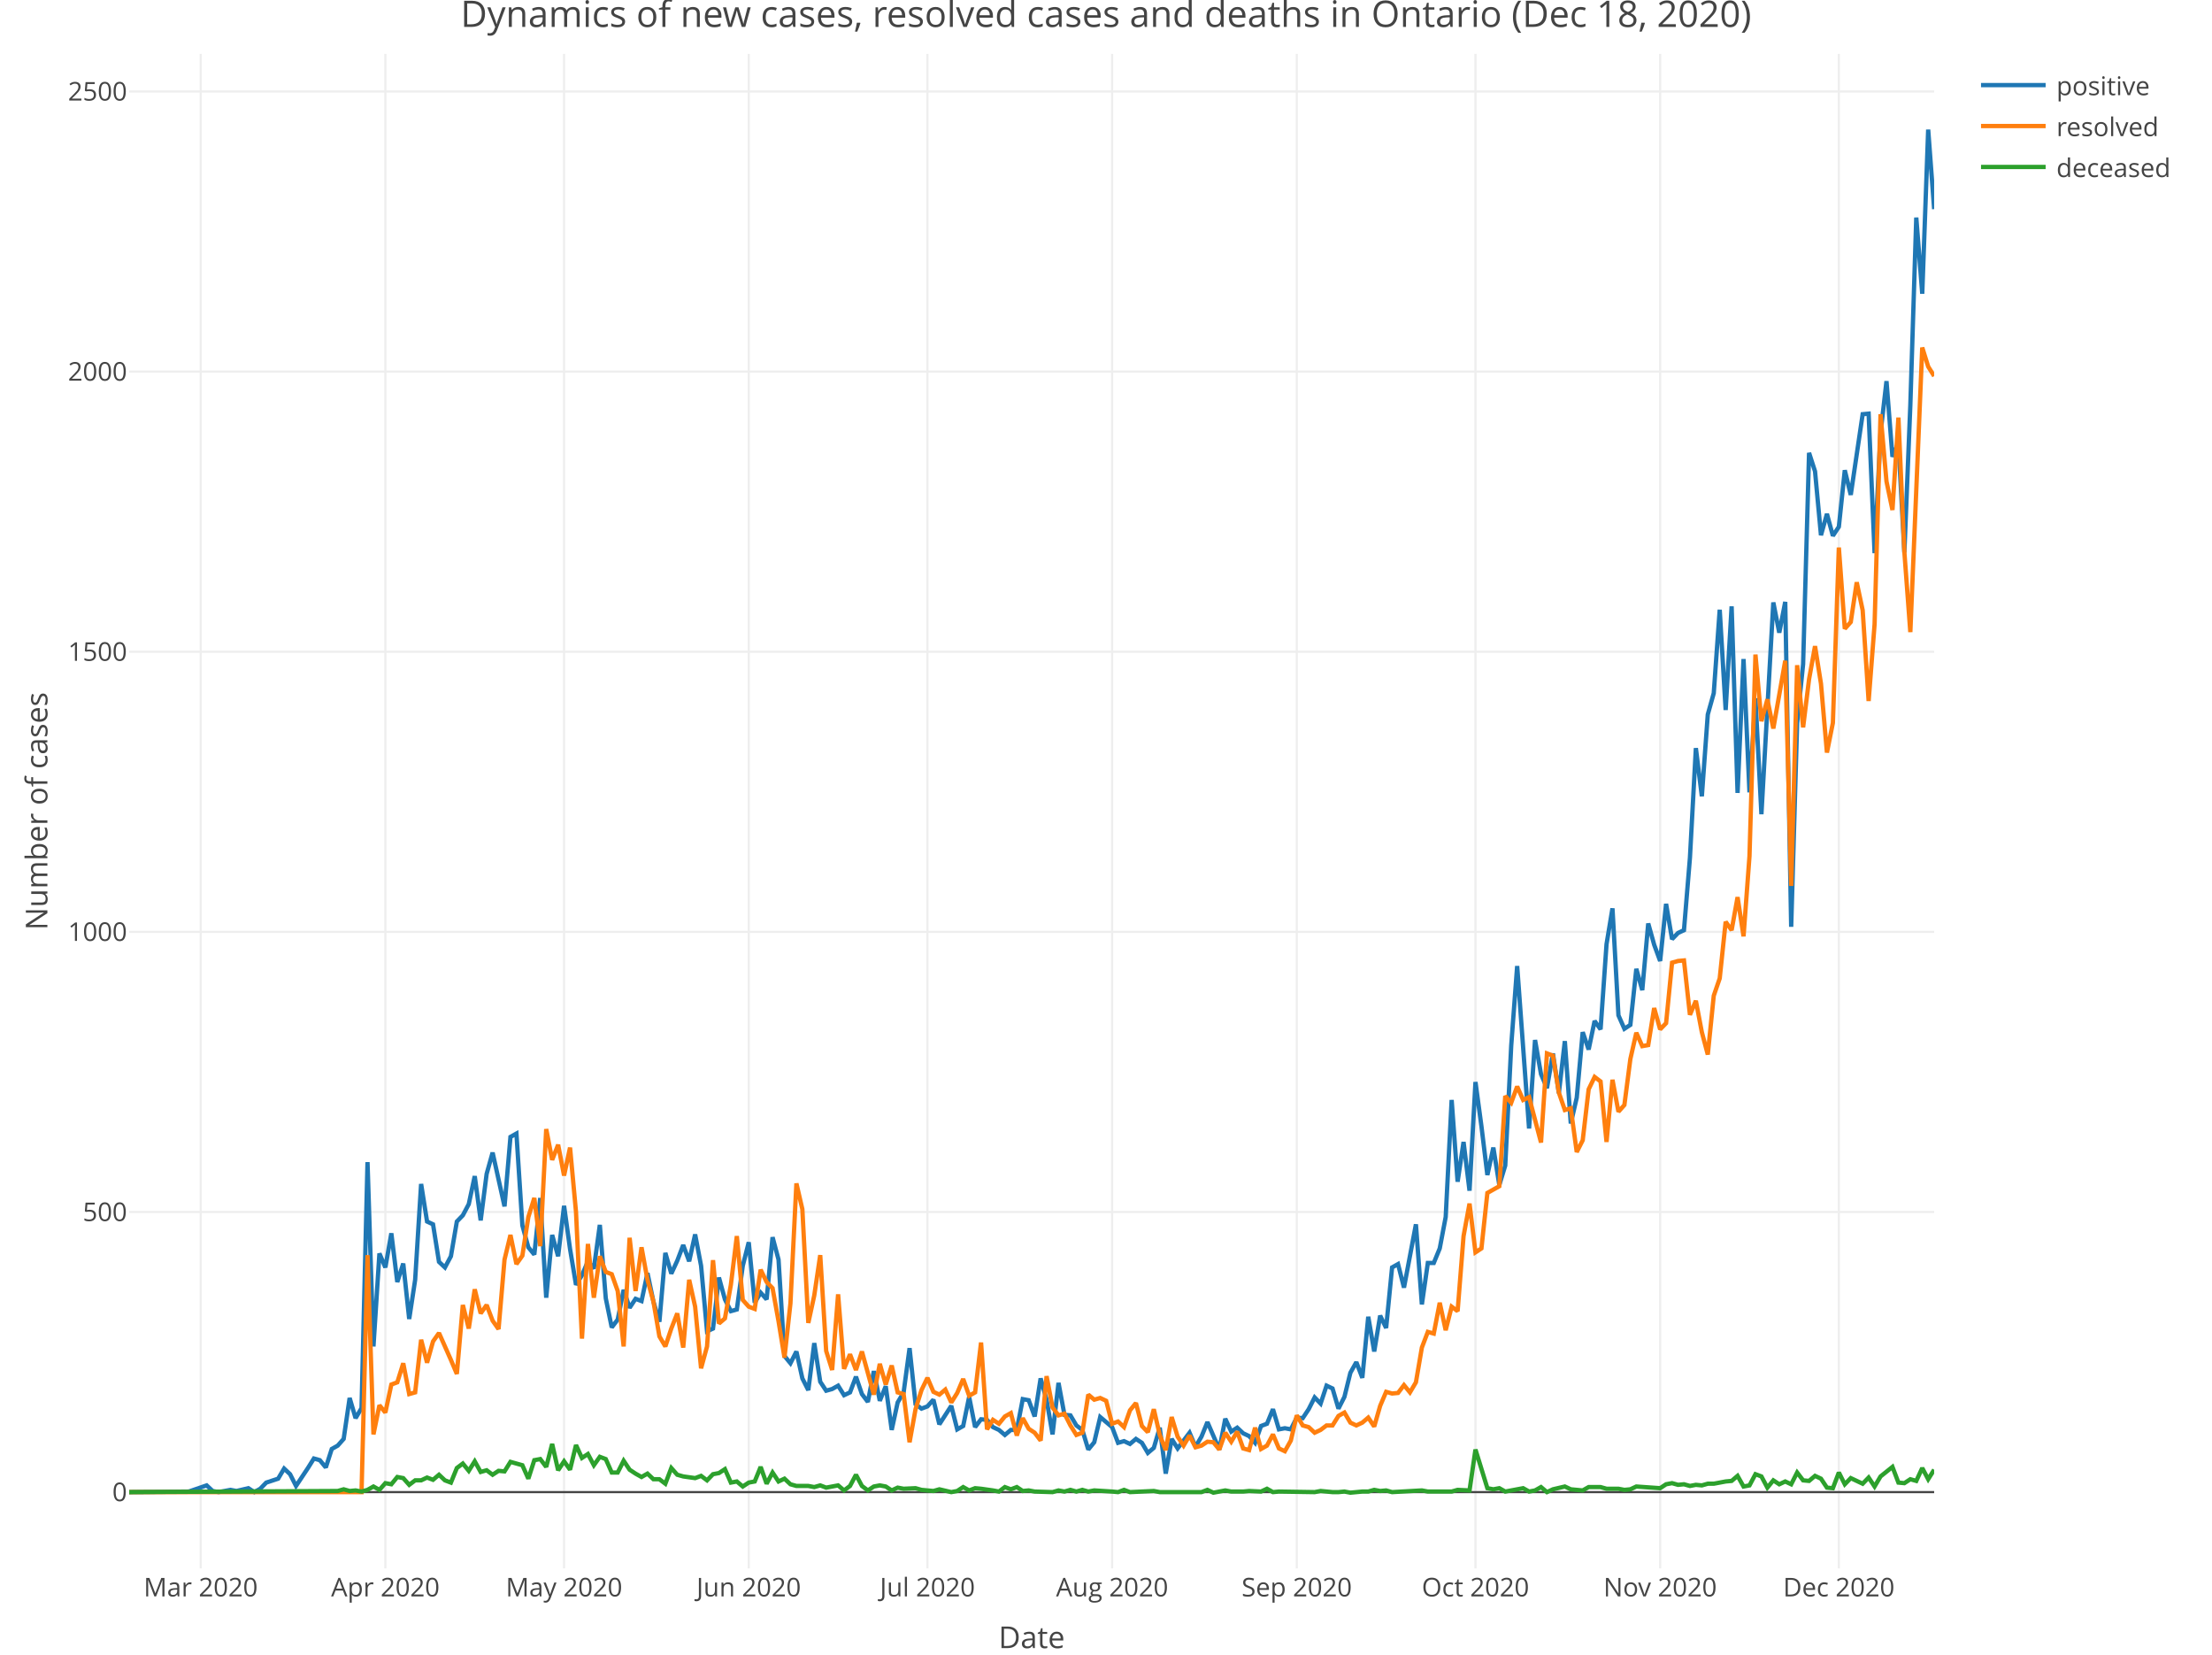
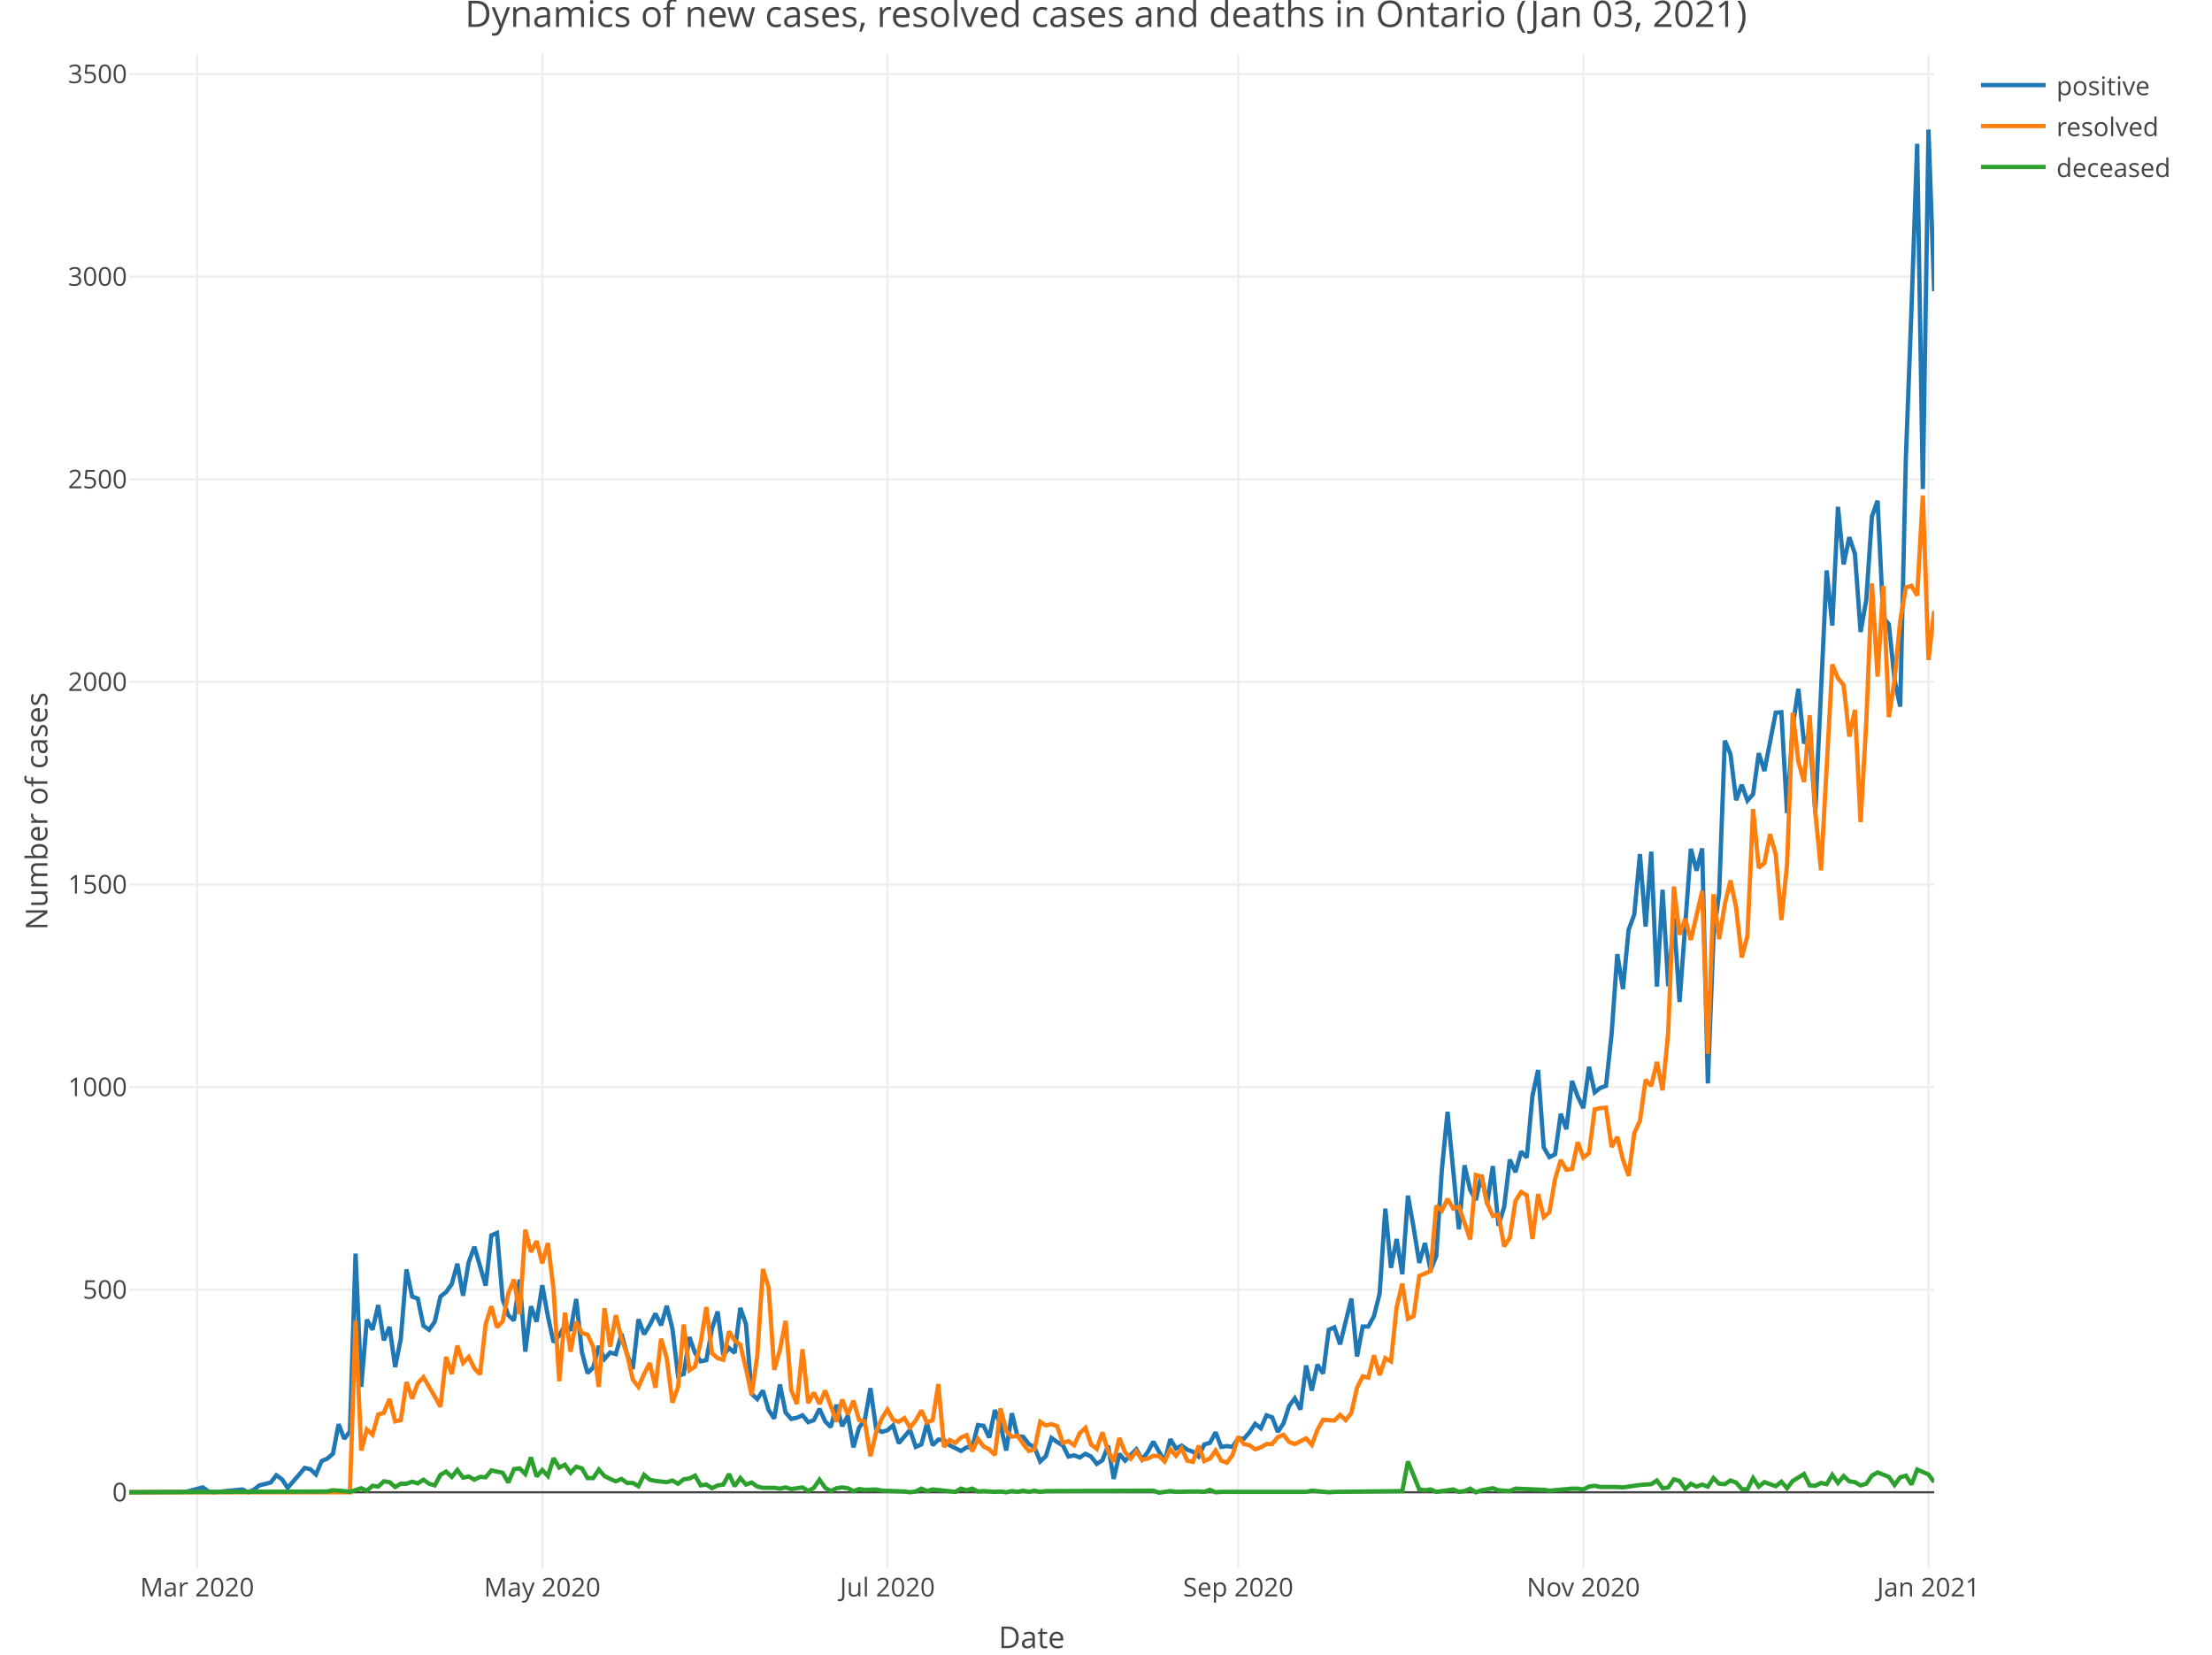
<svg xmlns="http://www.w3.org/2000/svg" class="main-svg" width="1027" height="768" style="" viewBox="0 0 1027 768">
  <rect x="0" y="0" width="1027" height="768" style="fill: rgb(255, 255, 255); fill-opacity: 1;" />
-   <defs id="defs-a760ca">
+   <defs id="defs-96d1dc">
    <g class="clips">
-       <clipPath id="clipa760caxyplot" class="plotclip">
+       <clipPath id="clip96d1dcxyplot" class="plotclip">
        <rect width="838" height="703" />
      </clipPath>
-       <clipPath class="axesclip" id="clipa760cax">
+       <clipPath class="axesclip" id="clip96d1dcx">
        <rect x="60" y="0" width="838" height="768" />
      </clipPath>
-       <clipPath class="axesclip" id="clipa760cay">
+       <clipPath class="axesclip" id="clip96d1dcy">
        <rect x="0" y="25" width="1027" height="703" />
      </clipPath>
-       <clipPath class="axesclip" id="clipa760caxy">
+       <clipPath class="axesclip" id="clip96d1dcxy">
        <rect x="60" y="25" width="838" height="703" />
      </clipPath>
    </g>
    <g class="gradients" />
  </defs>
  <g class="bglayer" />
  <g class="layer-below">
    <g class="imagelayer" />
    <g class="shapelayer" />
  </g>
  <g class="cartesianlayer">
    <g class="subplot xy">
      <g class="layer-subplot">
        <g class="shapelayer" />
        <g class="imagelayer" />
      </g>
      <g class="gridlayer">
        <g class="x">
-           <path class="xgrid crisp" transform="translate(93.19,0)" d="M0,25v703" style="stroke: rgb(238, 238, 238); stroke-opacity: 1; stroke-width: 1px;" />
-           <path class="xgrid crisp" transform="translate(178.92,0)" d="M0,25v703" style="stroke: rgb(238, 238, 238); stroke-opacity: 1; stroke-width: 1px;" />
-           <path class="xgrid crisp" transform="translate(261.89,0)" d="M0,25v703" style="stroke: rgb(238, 238, 238); stroke-opacity: 1; stroke-width: 1px;" />
-           <path class="xgrid crisp" transform="translate(347.63,0)" d="M0,25v703" style="stroke: rgb(238, 238, 238); stroke-opacity: 1; stroke-width: 1px;" />
-           <path class="xgrid crisp" transform="translate(430.6,0)" d="M0,25v703" style="stroke: rgb(238, 238, 238); stroke-opacity: 1; stroke-width: 1px;" />
-           <path class="xgrid crisp" transform="translate(516.34,0)" d="M0,25v703" style="stroke: rgb(238, 238, 238); stroke-opacity: 1; stroke-width: 1px;" />
-           <path class="xgrid crisp" transform="translate(602.07,0)" d="M0,25v703" style="stroke: rgb(238, 238, 238); stroke-opacity: 1; stroke-width: 1px;" />
-           <path class="xgrid crisp" transform="translate(685.04,0)" d="M0,25v703" style="stroke: rgb(238, 238, 238); stroke-opacity: 1; stroke-width: 1px;" />
-           <path class="xgrid crisp" transform="translate(770.78,0)" d="M0,25v703" style="stroke: rgb(238, 238, 238); stroke-opacity: 1; stroke-width: 1px;" />
-           <path class="xgrid crisp" transform="translate(853.75,0)" d="M0,25v703" style="stroke: rgb(238, 238, 238); stroke-opacity: 1; stroke-width: 1px;" />
+           <path class="xgrid crisp" transform="translate(91.52,0)" d="M0,25v703" style="stroke: rgb(238, 238, 238); stroke-opacity: 1; stroke-width: 1px;" />
+           <path class="xgrid crisp" transform="translate(251.77,0)" d="M0,25v703" style="stroke: rgb(238, 238, 238); stroke-opacity: 1; stroke-width: 1px;" />
+           <path class="xgrid crisp" transform="translate(412.01,0)" d="M0,25v703" style="stroke: rgb(238, 238, 238); stroke-opacity: 1; stroke-width: 1px;" />
+           <path class="xgrid crisp" transform="translate(574.88,0)" d="M0,25v703" style="stroke: rgb(238, 238, 238); stroke-opacity: 1; stroke-width: 1px;" />
+           <path class="xgrid crisp" transform="translate(735.13,0)" d="M0,25v703" style="stroke: rgb(238, 238, 238); stroke-opacity: 1; stroke-width: 1px;" />
+           <path class="xgrid crisp" transform="translate(895.37,0)" d="M0,25v703" style="stroke: rgb(238, 238, 238); stroke-opacity: 1; stroke-width: 1px;" />
        </g>
        <g class="y">
-           <path class="ygrid crisp" transform="translate(0,562.57)" d="M60,0h838" style="stroke: rgb(238, 238, 238); stroke-opacity: 1; stroke-width: 1px;" />
-           <path class="ygrid crisp" transform="translate(0,432.54)" d="M60,0h838" style="stroke: rgb(238, 238, 238); stroke-opacity: 1; stroke-width: 1px;" />
-           <path class="ygrid crisp" transform="translate(0,302.52)" d="M60,0h838" style="stroke: rgb(238, 238, 238); stroke-opacity: 1; stroke-width: 1px;" />
-           <path class="ygrid crisp" transform="translate(0,172.49)" d="M60,0h838" style="stroke: rgb(238, 238, 238); stroke-opacity: 1; stroke-width: 1px;" />
-           <path class="ygrid crisp" transform="translate(0,42.47)" d="M60,0h838" style="stroke: rgb(238, 238, 238); stroke-opacity: 1; stroke-width: 1px;" />
+           <path class="ygrid crisp" transform="translate(0,598.62)" d="M60,0h838" style="stroke: rgb(238, 238, 238); stroke-opacity: 1; stroke-width: 1px;" />
+           <path class="ygrid crisp" transform="translate(0,504.58)" d="M60,0h838" style="stroke: rgb(238, 238, 238); stroke-opacity: 1; stroke-width: 1px;" />
+           <path class="ygrid crisp" transform="translate(0,410.54)" d="M60,0h838" style="stroke: rgb(238, 238, 238); stroke-opacity: 1; stroke-width: 1px;" />
+           <path class="ygrid crisp" transform="translate(0,316.5)" d="M60,0h838" style="stroke: rgb(238, 238, 238); stroke-opacity: 1; stroke-width: 1px;" />
+           <path class="ygrid crisp" transform="translate(0,222.46)" d="M60,0h838" style="stroke: rgb(238, 238, 238); stroke-opacity: 1; stroke-width: 1px;" />
+           <path class="ygrid crisp" transform="translate(0,128.42)" d="M60,0h838" style="stroke: rgb(238, 238, 238); stroke-opacity: 1; stroke-width: 1px;" />
+           <path class="ygrid crisp" transform="translate(0,34.38)" d="M60,0h838" style="stroke: rgb(238, 238, 238); stroke-opacity: 1; stroke-width: 1px;" />
        </g>
      </g>
      <g class="zerolinelayer">
-         <path class="yzl zl crisp" transform="translate(0,692.59)" d="M60,0h838" style="stroke: rgb(68, 68, 68); stroke-opacity: 1; stroke-width: 1px;" />
+         <path class="yzl zl crisp" transform="translate(0,692.66)" d="M60,0h838" style="stroke: rgb(68, 68, 68); stroke-opacity: 1; stroke-width: 1px;" />
      </g>
      <path class="xlines-below" />
      <path class="ylines-below" />
      <g class="overlines-below" />
      <g class="xaxislayer-below" />
      <g class="yaxislayer-below" />
      <g class="overaxes-below" />
-       <g class="plot" transform="translate(60, 25)" clip-path="url('#clipa760caxyplot')">
+       <g class="plot" transform="translate(60, 25)" clip-path="url('#clip96d1dcxyplot')">
        <g class="scatterlayer mlayer">
-           <g class="trace scatter trace9ae130" style="stroke-miterlimit: 2; opacity: 1;">
+           <g class="trace scatter trace225d16" style="stroke-miterlimit: 2; opacity: 1;">
            <g class="fills" />
            <g class="errorbars" />
            <g class="lines">
-               <path class="js-line" d="M0,667.59L27.66,667.33L35.95,664.47L38.72,667.07L41.49,667.59L47.02,666.55L49.78,667.07L55.31,665.77L58.08,667.59L60.84,666.03L63.61,663.17L69.14,661.35L71.91,656.67L74.67,659.27L77.44,664.73L82.97,656.41L85.74,651.99L88.5,652.77L91.27,656.15L94.03,647.57L96.8,646.01L99.56,642.89L102.33,623.9L105.1,633.26L107.86,628.58L110.63,514.42L113.39,599.98L116.16,556.81L118.92,563.31L121.69,547.45L124.46,570.07L127.22,561.49L129.99,587.23L132.75,569.03L135.52,524.56L138.28,541.99L141.05,543.29L143.82,560.71L146.58,563.31L149.35,558.11L152.11,541.99L154.88,539.13L157.64,533.92L160.41,520.92L163.17,541.47L165.94,519.88L168.71,510L174.24,534.96L177,502.72L179.77,501.16L182.53,543.81L185.3,553.95L188.07,557.33L190.83,531.06L193.6,577.35L196.36,548.23L199.13,558.11L201.89,534.7L204.66,554.73L207.43,571.37L210.19,566.95L212.96,560.45L215.72,563.83L218.49,543.55L221.25,577.61L224.02,591.14L226.79,587.49L229.55,573.71L232.32,582.03L235.08,577.87L237.85,578.91L240.61,565.91L243.38,579.17L246.15,588.53L248.91,556.55L251.68,566.17L254.44,560.19L257.21,552.91L259.97,560.45L262.74,547.97L265.5,562.53L268.27,592.96L271.04,591.66L273.8,567.99L276.57,578.13L279.33,583.59L282.1,582.81L284.86,562.53L287.63,551.61L290.4,579.69L293.16,575.01L295.93,578.13L298.69,549.27L301.46,559.67L304.22,604.4L306.99,607.78L309.76,602.32L312.52,614.8L315.29,620.26L318.05,598.42L320.82,616.36L323.58,620.52L326.35,619.74L329.12,618.18L331.88,622.6L334.65,621.3L337.41,614.02L340.18,622.08L342.94,625.72L345.71,611.42L348.48,625.2L351.24,618.44L354.01,638.72L356.77,625.98L359.54,621.3L362.3,600.76L365.07,626.76L367.83,628.84L370.6,627.8L373.37,624.68L376.13,636.12L381.66,627.54L384.43,638.46L387.19,636.9L389.96,623.38L392.73,637.42L395.49,633.78L398.26,634.04L401.02,637.42L403.79,638.72L406.55,641.06L409.32,638.72L412.09,638.72L414.85,624.42L417.62,624.94L420.38,632.48L423.15,614.8L425.91,624.68L428.68,640.8L431.45,616.88L434.21,631.7L436.98,631.96L439.74,636.64L442.51,638.72L445.27,647.83L448.04,644.45L450.81,632.74L456.34,637.42L459.1,644.71L461.87,643.93L464.63,645.23L467.4,642.89L470.17,644.71L472.93,649.39L475.7,647.05L478.46,637.68L481.23,659.01L483.99,642.89L486.76,647.31L492.29,640.02L495.06,646.53L497.82,641.85L500.59,635.08L506.12,647.83L508.88,633.52L511.65,639.5L514.42,637.68L517.18,640.28L519.95,641.59L522.71,644.71L525.48,636.9L528.24,635.86L531.01,629.1L533.78,638.46L536.54,637.94L539.31,638.46L542.07,633L544.84,633.26L547.6,629.1L550.37,623.64L553.14,626.5L555.9,618.18L558.67,619.48L561.43,628.84L564.2,623.38L566.96,612.2L569.73,607.26L572.5,614.54L575.26,586.19L578.03,602.32L580.79,585.67L583.56,591.4L586.32,563.31L589.09,561.75L591.85,572.67L597.39,543.29L600.15,580.47L602.92,561.23L605.68,561.23L608.45,554.47L611.21,539.91L613.98,485.56L616.75,523.52L619.51,505.06L622.28,527.68L625.04,477.23L627.81,497.78L630.57,520.4L633.34,507.66L636.11,525.08L638.87,515.98L641.64,460.33L644.4,423.4L649.93,498.82L652.7,457.73L655.47,473.59L658.23,480.09L661,463.97L663.76,482.43L666.53,458.25L669.29,496.48L672.06,484.52L674.83,454.09L677.59,462.15L680.36,448.89L683.12,452.79L685.89,413.26L688.65,396.62L691.42,446.29L694.18,452.53L696.95,450.71L699.72,424.7L702.48,434.59L705.25,403.64L708.01,413.52L710.78,421.06L713.54,394.54L716.31,410.92L719.08,408.06L721.84,406.76L724.61,373.21L727.37,322.24L730.14,344.61L732.9,306.64L735.67,296.76L738.44,258.01L741.2,304.56L743.97,256.45L746.73,343.05L749.5,280.9L752.26,342.79L755.03,299.1L757.8,352.93L763.33,254.63L766.09,268.67L768.86,254.37L771.62,405.2L774.39,310.54L777.16,283.24L779.92,185.2L782.69,193.78L785.45,223.43L788.22,213.54L790.98,223.69L793.75,219.52L796.51,193.26L799.28,204.7L804.81,167.26L807.58,167L810.34,231.75L813.11,176.1L815.87,151.91L818.64,187.02L821.41,180.52L824.17,231.49L826.94,163.09L829.7,75.98L832.47,111.34L835.23,35.15L838,72.08" style="vector-effect: non-scaling-stroke; fill: none; stroke: rgb(31, 119, 180); stroke-opacity: 1; stroke-width: 2px; opacity: 1;" />
+               <path class="js-line" d="M0,667.66L26.27,667.47L34.15,665.4L36.78,667.29L39.4,667.66L52.54,666.35L55.17,667.66L57.79,666.53L60.42,664.46L65.67,663.15L68.3,659.76L70.93,661.64L73.55,665.59L78.81,659.57L81.44,656.38L84.06,656.94L86.69,659.39L89.32,653.18L91.94,652.05L94.57,649.79L97.2,636.06L99.82,642.84L102.45,639.45L105.08,556.88L107.71,618.76L110.33,587.54L112.96,592.24L115.59,580.77L118.21,597.13L120.84,590.93L123.47,609.55L126.09,596.38L128.72,564.22L131.35,576.82L133.97,577.76L136.6,590.36L139.23,592.24L141.86,588.48L144.48,576.82L147.11,574.75L149.74,570.99L152.36,561.58L154.99,576.44L157.62,560.83L160.24,553.69L165.5,571.74L168.13,548.42L170.75,547.29L173.38,578.14L176.01,585.47L178.63,587.92L181.26,568.92L183.89,602.4L186.51,581.33L189.14,588.48L191.77,571.55L194.39,586.04L197.02,598.07L199.65,594.88L202.28,590.17L204.9,592.62L207.53,577.95L210.16,602.59L212.78,612.37L215.41,609.73L218.04,599.77L220.66,605.78L223.29,602.77L225.92,603.53L228.55,594.12L231.17,603.71L233.8,610.49L236.43,587.35L239.05,594.31L241.68,589.99L244.31,584.72L246.93,590.17L249.56,581.15L252.19,591.68L254.82,613.68L257.44,612.74L260.07,595.63L262.7,602.96L265.32,606.91L267.95,606.35L270.58,591.68L273.2,583.78L275.83,604.09L278.46,600.71L281.08,602.96L283.71,582.09L286.34,589.61L288.97,621.96L291.59,624.4L294.22,620.45L296.85,629.48L299.47,633.43L302.1,617.63L304.73,630.61L307.35,633.62L309.98,633.06L312.61,631.93L315.24,635.12L317.86,634.18L320.49,628.92L323.12,634.75L325.74,637.38L328.37,627.04L331,637L333.62,632.11L336.25,646.79L338.88,637.57L341.5,634.18L344.13,619.33L346.76,638.13L349.39,639.64L352.01,638.89L354.64,636.63L357.27,644.9L362.52,638.7L365.15,646.6L367.77,645.47L370.4,635.69L373.03,645.84L375.66,643.21L378.28,643.4L380.91,645.84L386.16,648.48L388.79,646.79L391.42,646.79L394.04,636.44L396.67,636.82L399.3,642.27L401.92,629.48L404.55,636.63L407.18,648.29L409.81,630.99L412.43,641.71L415.06,641.9L417.69,645.28L420.31,646.79L422.94,653.37L425.57,650.92L428.19,642.46L430.82,644.34L433.45,645.84L436.08,651.11L438.7,650.55L441.33,651.49L443.96,649.79L446.58,651.11L449.21,654.5L451.84,652.8L454.46,646.03L457.09,661.46L459.72,649.79L462.34,652.99L467.6,647.73L470.23,652.43L472.85,649.04L475.48,644.15L480.73,653.37L483.36,643.02L485.99,647.35L488.61,646.03L491.24,647.91L493.87,648.85L496.5,651.11L499.12,645.47L501.75,644.72L504.38,639.83L507,646.6L509.63,646.22L512.26,646.6L514.88,642.65L517.51,642.84L520.14,639.83L522.76,635.88L525.39,637.95L528.02,631.93L530.65,632.87L533.27,639.64L535.9,635.69L538.53,627.6L541.15,624.03L543.78,629.29L546.41,608.79L549.03,620.45L551.66,608.42L554.29,612.55L556.92,592.24L559.54,591.11L562.17,599.01L567.42,577.76L570.05,604.66L572.68,590.74L575.3,590.74L577.93,585.85L580.56,575.31L583.18,536.01L585.81,563.47L588.44,550.11L591.07,566.48L593.69,529.99L596.32,544.85L598.95,561.21L601.57,551.99L604.2,564.59L606.83,558.01L609.45,517.76L612.08,491.06L617.34,545.6L619.96,515.88L622.59,527.35L625.22,532.06L627.84,520.4L630.47,533.75L633.1,516.26L635.72,543.91L638.35,535.25L640.98,513.25L643.61,519.08L646.23,509.49L648.86,512.31L651.49,483.72L654.11,471.68L656.74,507.61L659.37,512.12L661.99,510.8L664.62,492L667.25,499.14L669.87,476.76L672.5,483.91L675.13,489.36L677.76,470.18L680.38,482.03L683.01,479.96L685.64,479.02L688.26,454.76L690.89,417.89L693.52,434.07L696.14,406.61L698.77,399.46L701.4,371.44L704.03,405.1L706.65,370.31L709.28,432.94L711.91,387.99L714.53,432.75L717.16,401.15L719.79,440.09L725.04,368.99L727.67,379.15L730.29,368.8L732.92,477.89L735.55,409.43L738.18,389.68L740.8,318.77L743.43,324.98L746.06,346.42L748.68,339.27L751.31,346.61L753.94,343.6L756.56,324.6L759.19,332.88L764.45,305.8L767.07,305.61L769.7,352.44L772.33,312.19L774.95,294.7L777.58,320.09L780.21,315.39L782.83,352.25L788.09,239.78L790.71,265.36L793.34,210.25L795.97,236.96L798.6,224.36L801.22,232.07L803.85,268.37L806.48,253.51L809.1,214.77L811.73,207.43L814.36,261.6L816.98,264.8L819.61,290.56L822.24,302.98L824.87,187.49L827.49,117.91L830.12,41.73L832.75,201.98L835.37,35.15L838,110.19" style="vector-effect: non-scaling-stroke; fill: none; stroke: rgb(31, 119, 180); stroke-opacity: 1; stroke-width: 2px; opacity: 1;" />
            </g>
            <g class="points" />
            <g class="text" />
          </g>
-           <g class="trace scatter trace640b67" style="stroke-miterlimit: 2; opacity: 1;">
+           <g class="trace scatter trace6dd60e" style="stroke-miterlimit: 2; opacity: 1;">
            <g class="fills" />
            <g class="errorbars" />
            <g class="lines">
-               <path class="js-line" d="M0,667.59L107.86,667.59L110.63,557.59L113.39,640.8L116.16,627.28L118.92,630.66L121.69,617.66L124.46,616.62L127.22,607.78L129.99,622.08L132.75,621.3L135.52,596.86L138.28,607.52L141.05,597.64L143.82,593.74L149.35,606.22L152.11,612.72L154.88,580.73L157.64,591.66L160.41,573.45L163.17,584.63L165.94,580.73L168.71,588.01L171.47,591.92L174.24,559.67L177,548.23L179.77,561.75L182.53,557.85L185.3,539.91L188.07,531.06L190.83,553.43L193.6,499.08L196.36,513.38L199.13,506.36L201.89,520.66L204.66,507.66L207.43,537.57L210.19,596.34L212.96,552.39L215.72,577.35L218.49,558.11L221.25,565.39L224.02,566.43L226.79,574.23L229.55,599.98L232.32,549.53L235.08,574.23L237.85,553.95L240.61,569.03L243.38,579.17L246.15,595.3L248.91,599.98L251.68,591.66L254.44,584.63L257.21,600.5L259.97,569.03L262.74,581.51L265.5,610.12L268.27,599.98L271.04,559.93L273.8,589.32L276.57,586.97L279.33,571.37L282.1,548.75L284.86,578.39L287.63,581.51L290.4,582.55L293.16,564.35L295.93,570.07L298.69,572.93L301.46,588.27L304.22,605.18L306.99,579.95L309.76,524.3L312.52,536.27L315.29,589.06L318.05,576.31L320.82,557.59L323.58,602.06L326.35,610.9L329.12,575.79L331.88,610.38L334.65,603.62L337.41,610.9L340.18,602.32L345.71,622.34L348.48,608.04L351.24,617.66L354.01,608.82L356.77,621.3L359.54,622.08L362.3,644.45L365.07,629.1L367.83,620.26L370.6,614.54L373.37,621.04L376.13,622.34L378.9,620L381.66,625.98L384.43,621.56L387.19,615.06L389.96,622.86L392.73,621.3L395.49,598.16L398.26,638.46L401.02,634.04L403.79,635.86L406.55,632.48L409.32,630.92L412.09,641.32L414.85,633.26L417.62,638.2L420.38,640.02L423.15,643.67L425.91,613.76L428.68,628.32L431.45,631.96L434.21,631.18L436.98,636.64L439.74,641.06L442.51,640.02L445.27,622.34L448.04,624.68L450.81,623.9L453.57,625.2L456.34,635.86L459.1,634.82L461.87,637.42L464.63,629.62L467.4,626.24L470.17,636.9L472.93,639.76L475.7,629.1L478.46,641.06L481.23,648.09L483.99,632.74L486.76,641.85L489.52,646.01L492.29,641.32L495.06,646.79L497.82,646.01L500.59,644.19L503.35,644.45L506.12,647.83L508.88,640.02L511.65,644.19L514.42,639.5L517.18,647.31L519.95,648.09L522.71,637.68L525.48,647.57L528.24,646.01L531.01,640.8L533.78,647.31L536.54,648.61L539.31,643.67L542.07,631.96L544.84,636.64L547.6,637.42L550.37,640.02L553.14,638.72L555.9,636.64L558.67,636.64L561.43,632.22L564.2,630.66L566.96,635.34L569.73,636.64L572.5,635.34L575.26,633L578.03,637.16L580.79,627.54L583.56,621.04L586.32,621.82L589.09,621.56L591.85,617.92L594.62,621.3L597.39,616.62L600.15,600.5L602.92,593.22L605.68,594L608.45,579.69L611.21,592.44L613.98,581.51L616.75,583.59L619.51,548.75L622.28,533.66L625.04,556.29L627.81,554.47L630.57,528.72L636.11,525.6L638.87,483.74L641.64,486.86L644.4,479.31L647.17,485.56L649.93,484.26L655.47,505.32L658.23,463.97L661,465.01L663.76,482.17L666.53,490.24L669.29,489.46L672.06,509.74L674.83,504.28L677.59,480.61L680.36,474.89L683.12,476.97L685.89,505.06L688.65,476.19L691.42,491.02L694.18,487.9L696.95,466.57L699.72,454.35L702.48,460.59L705.25,460.07L708.01,442.91L710.78,452.79L713.54,449.93L716.31,421.84L719.08,421.06L721.84,420.8L724.61,446.03L727.37,439.53L730.14,454.09L732.9,464.49L735.67,437.19L738.44,429.12L741.2,402.86L743.97,406.76L746.73,391.42L749.5,409.62L752.26,372.43L755.03,278.82L757.8,309.76L760.56,299.62L763.33,313.14L768.86,281.68L771.62,386.22L774.39,283.76L777.16,312.62L779.92,290.26L782.69,274.92L785.45,292.34L788.22,324.32L790.98,310.54L793.75,229.15L796.51,266.85L799.28,263.73L802.05,245.27L804.81,258.27L807.58,300.4L810.34,264.77L813.11,167.26L815.87,198.46L818.64,211.72L821.41,168.82L824.17,231.23L826.94,268.41L832.47,136.31L835.23,145.15L838,149.57" style="vector-effect: non-scaling-stroke; fill: none; stroke: rgb(255, 127, 14); stroke-opacity: 1; stroke-width: 2px; opacity: 1;" />
+               <path class="js-line" d="M0,667.66L102.45,667.66L105.08,588.1L107.71,648.29L110.33,638.51L112.96,640.95L115.59,631.55L118.21,630.8L120.84,624.4L123.47,634.75L126.09,634.18L128.72,616.5L131.35,624.22L133.97,617.07L136.6,614.25L141.86,623.28L144.48,627.98L147.11,604.84L149.74,612.74L152.36,599.58L154.99,607.66L157.62,604.84L160.24,610.11L162.87,612.93L165.5,589.61L168.13,581.33L170.75,591.11L173.38,588.29L176.01,575.31L178.63,568.92L181.26,585.09L183.89,545.79L186.51,556.13L189.14,551.05L191.77,561.4L194.39,551.99L197.02,573.62L199.65,616.13L202.28,584.34L204.9,602.4L207.53,588.48L210.16,593.75L212.78,594.5L215.41,600.14L218.04,618.76L220.66,582.27L223.29,600.14L225.92,585.47L228.55,596.38L231.17,603.71L233.8,615.38L236.43,618.76L239.05,612.74L241.68,607.66L244.31,619.14L246.93,596.38L249.56,605.41L252.19,626.1L254.82,618.76L257.44,589.8L260.07,611.05L262.7,609.36L265.32,598.07L267.95,581.71L270.58,603.15L273.2,605.41L275.83,606.16L278.46,592.99L281.08,597.13L283.71,599.2L286.34,610.3L288.97,622.52L291.59,604.28L294.22,564.03L296.85,572.68L299.47,610.86L302.1,601.65L304.73,588.1L307.35,620.27L309.98,626.66L312.61,601.27L315.24,626.28L317.86,621.39L320.49,626.66L323.12,620.45L328.37,634.94L331,624.59L333.62,631.55L336.25,625.16L338.88,634.18L341.5,634.75L344.13,650.92L346.76,639.83L349.39,633.43L352.01,629.29L354.64,634L357.27,634.94L359.89,633.24L362.52,637.57L365.15,634.37L367.77,629.67L370.4,635.31L373.03,634.18L375.66,617.44L378.28,646.6L380.91,643.4L383.54,644.72L386.16,642.27L388.79,641.14L391.42,648.67L394.04,642.84L396.67,646.41L399.3,647.73L401.92,650.36L404.55,628.73L407.18,639.26L409.81,641.9L412.43,641.33L415.06,645.28L417.69,648.48L420.31,647.73L422.94,634.94L425.57,636.63L428.19,636.06L430.82,637L433.45,644.72L436.08,643.96L438.7,645.84L441.33,640.2L443.96,637.76L446.58,645.47L449.21,647.54L451.84,639.83L454.46,648.48L457.09,653.56L459.72,642.46L462.34,649.04L464.97,652.05L467.6,648.67L470.23,652.62L472.85,652.05L475.48,650.73L478.11,650.92L480.73,653.37L483.36,647.73L485.99,650.73L488.61,647.35L491.24,652.99L493.87,653.56L496.5,646.03L499.12,653.18L501.75,652.05L504.38,648.29L507,652.99L509.63,653.93L512.26,650.36L514.88,641.9L517.51,645.28L520.14,645.84L522.76,647.73L525.39,646.79L528.02,645.28L530.65,645.28L533.27,642.08L535.9,640.95L538.53,644.34L541.15,645.28L546.41,642.65L549.03,645.66L551.66,638.7L554.29,634L559.54,634.37L562.17,631.74L564.8,634.18L567.42,630.8L570.05,619.14L572.68,613.87L575.3,614.44L577.93,604.09L580.56,613.31L583.18,605.41L585.81,606.91L588.44,581.71L591.07,570.8L593.69,587.16L596.32,585.85L598.95,567.23L604.2,564.97L606.83,534.69L609.45,536.95L612.08,531.49L614.71,536.01L617.34,535.07L622.59,550.3L625.22,520.4L627.84,521.15L630.47,533.56L633.1,539.39L635.72,538.83L638.35,553.5L640.98,549.55L643.61,532.43L646.23,528.29L648.86,529.8L651.49,550.11L654.11,529.24L656.74,539.96L659.37,537.7L661.99,522.28L664.62,513.44L667.25,517.95L669.87,517.57L672.5,505.16L675.13,512.31L677.76,510.24L680.38,489.93L683.01,489.36L685.64,489.17L688.26,507.42L690.89,502.72L693.52,513.25L696.14,520.77L698.77,501.02L701.4,495.19L704.03,476.2L706.65,479.02L709.28,467.92L711.91,481.09L714.53,454.19L717.16,386.48L719.79,408.86L722.41,401.53L725.04,411.31L730.29,388.55L732.92,464.16L735.55,390.06L738.18,410.93L740.8,394.76L743.43,383.66L746.06,396.26L748.68,419.4L751.31,409.43L753.94,350.56L756.56,377.83L759.19,375.57L761.82,362.22L764.45,371.62L767.07,402.09L769.7,376.33L772.33,305.8L774.95,328.37L777.58,337.96L780.21,306.93L782.83,352.06L785.46,378.96L790.71,283.42L793.34,289.81L795.97,293.01L798.6,316.89L801.22,304.48L803.85,356.58L806.48,310.31L809.1,245.8L811.73,289.06L814.36,246.93L816.98,307.87L819.61,290.56L822.24,263.1L824.87,247.68L827.49,246.93L830.12,251.44L832.75,204.99L835.37,281.35L838,258.59" style="vector-effect: non-scaling-stroke; fill: none; stroke: rgb(255, 127, 14); stroke-opacity: 1; stroke-width: 2px; opacity: 1;" />
            </g>
            <g class="points" />
            <g class="text" />
          </g>
-           <g class="trace scatter trace4ff579" style="stroke-miterlimit: 2; opacity: 1;">
+           <g class="trace scatter traceab8c20" style="stroke-miterlimit: 2; opacity: 1;">
            <g class="fills" />
            <g class="errorbars" />
            <g class="lines">
-               <path class="js-line" d="M0,667.59L96.8,667.07L99.56,666.29L102.33,667.07L105.1,666.81L107.86,667.33L110.63,666.55L113.39,664.99L116.16,666.55L118.92,663.43L121.69,663.95L124.46,660.57L127.22,661.09L129.99,664.21L132.75,662.13L135.52,662.13L138.28,660.83L141.05,661.87L143.82,659.53L146.58,662.13L149.35,663.17L152.11,656.41L154.88,654.33L157.64,657.71L160.41,653.29L163.17,658.23L165.94,657.45L168.71,659.53L171.47,657.71L174.24,657.97L177,653.55L182.53,655.11L185.3,661.35L188.07,652.77L190.83,652.25L193.6,655.89L196.36,645.23L199.13,657.45L201.89,653.29L204.66,657.19L207.43,645.75L210.19,651.73L212.96,649.91L215.72,655.11L218.49,651.21L221.25,652.25L224.02,658.49L226.79,658.49L229.55,653.03L232.32,657.19L235.08,659.01L237.85,660.57L240.61,659.01L243.38,661.61L246.15,661.61L248.91,663.69L251.68,656.41L254.44,659.53L257.21,660.31L262.74,661.09L265.5,660.05L268.27,662.13L271.04,659.27L273.8,658.75L276.57,656.93L279.33,663.17L282.1,662.65L284.86,664.99L287.63,663.17L290.4,662.65L293.16,655.89L295.93,663.69L298.69,658.49L301.46,662.65L304.22,661.35L306.99,663.95L309.76,664.73L315.29,664.73L318.05,665.25L320.82,664.47L323.58,665.51L329.12,664.47L331.88,666.81L334.65,664.73L337.41,659.53L340.18,664.73L342.94,666.81L345.71,664.99L348.48,664.47L351.24,664.99L354.01,666.81L356.77,665.51L359.54,666.03L365.07,665.77L367.83,666.55L373.37,667.07L376.13,666.29L381.66,667.59L384.43,667.07L387.19,665.25L389.96,666.81L392.73,665.77L395.49,666.03L401.02,666.81L403.79,667.33L406.55,665.25L409.32,666.29L412.09,665.25L414.85,667.07L417.62,666.81L420.38,667.33L428.68,667.59L431.45,666.81L434.21,667.33L436.98,666.55L439.74,667.33L442.51,666.55L445.27,667.33L448.04,666.81L456.34,667.33L459.1,667.59L461.87,666.55L464.63,667.59L475.7,667.07L478.46,667.59L497.82,667.59L500.59,666.55L503.35,667.85L506.12,667.33L508.88,666.81L511.65,667.33L517.18,667.33L519.95,667.07L525.48,667.33L528.24,666.03L531.01,667.59L533.78,667.33L550.37,667.59L553.14,667.07L558.67,667.59L561.43,667.59L564.2,667.33L566.96,667.85L572.5,667.33L575.26,667.33L578.03,666.55L580.79,667.07L583.56,666.81L586.32,667.59L600.15,666.81L602.92,667.33L613.98,667.33L616.75,666.55L622.28,666.81L625.04,647.83L630.57,665.77L633.34,666.29L636.11,665.77L638.87,667.33L647.17,665.77L649.93,667.33L652.7,666.81L655.47,665.25L658.23,667.59L661,666.29L666.53,664.99L669.29,666.29L674.83,666.81L677.59,665.25L683.12,665.25L685.89,666.03L691.42,666.03L694.18,666.55L696.95,666.29L699.72,664.99L710.78,665.77L713.54,663.95L716.31,663.43L719.08,664.21L721.84,663.95L724.61,664.73L727.37,664.21L730.14,664.47L732.9,663.69L735.67,663.69L741.2,662.65L743.97,662.39L746.73,660.05L749.5,664.99L752.26,664.47L755.03,659.27L757.8,660.31L760.56,665.51L763.33,662.13L766.09,663.95L768.86,662.65L771.62,663.95L774.39,658.49L777.16,662.13L779.92,662.39L782.69,660.05L785.45,661.35L788.22,665.51L790.98,665.77L793.75,658.49L796.51,663.95L799.28,661.09L804.81,663.69L807.58,660.83L810.34,664.99L813.11,660.31L818.64,655.89L821.41,663.17L824.17,663.43L826.94,661.61L829.7,662.39L832.47,656.41L835.23,661.61L838,657.19" style="vector-effect: non-scaling-stroke; fill: none; stroke: rgb(44, 160, 44); stroke-opacity: 1; stroke-width: 2px; opacity: 1;" />
+               <path class="js-line" d="M0,667.66L91.94,667.29L94.57,666.72L99.82,667.1L102.45,667.47L107.71,665.78L110.33,666.91L112.96,664.65L115.59,665.03L118.21,662.58L120.84,662.96L123.47,665.22L126.09,663.71L128.72,663.71L131.35,662.77L133.97,663.52L136.6,661.83L139.23,663.71L141.86,664.46L144.48,659.57L147.11,658.07L149.74,660.51L152.36,657.32L154.99,660.89L157.62,660.33L160.24,661.83L162.87,660.51L165.5,660.7L168.13,657.51L173.38,658.63L176.01,663.15L178.63,656.94L181.26,656.57L183.89,659.2L186.51,651.49L189.14,660.33L191.77,657.32L194.39,660.14L197.02,651.86L199.65,656.19L202.28,654.87L204.9,658.63L207.53,655.81L210.16,656.57L212.78,661.08L215.41,661.08L218.04,657.13L220.66,660.14L223.29,661.46L225.92,662.58L228.55,661.46L231.17,663.34L233.8,663.34L236.43,664.84L239.05,659.57L241.68,661.83L244.31,662.4L249.56,662.96L252.19,662.21L254.82,663.71L257.44,661.64L260.07,661.27L262.7,659.95L265.32,664.46L267.95,664.09L270.58,665.78L273.2,664.46L275.83,664.09L278.46,659.2L281.08,664.84L283.71,661.08L286.34,664.09L288.97,663.15L291.59,665.03L294.22,665.59L299.47,665.59L302.1,665.97L304.73,665.4L307.35,666.16L312.61,665.4L315.24,667.1L317.86,665.59L320.49,661.83L323.12,665.59L325.74,667.1L328.37,665.78L331,665.4L333.62,665.78L336.25,667.1L338.88,666.16L341.5,666.53L346.76,666.35L349.39,666.91L359.89,667.29L362.52,667.66L365.15,667.29L367.77,665.97L370.4,667.1L373.03,666.35L383.54,667.47L386.16,665.97L388.79,666.72L391.42,665.97L394.04,667.29L396.67,667.1L401.92,667.47L404.55,667.29L407.18,667.66L409.81,667.1L412.43,667.47L415.06,666.91L417.69,667.47L420.31,666.91L422.94,667.47L425.57,667.1L475.48,666.91L478.11,667.85L483.36,667.1L485.99,667.47L493.87,667.29L496.5,667.29L499.12,667.47L501.75,666.53L504.38,667.66L507,667.47L546.41,667.47L549.03,666.91L556.92,667.66L559.54,667.47L591.07,667.1L593.69,653.37L598.95,666.35L601.57,666.72L604.2,666.35L606.83,667.47L614.71,666.35L617.34,667.47L619.96,667.1L622.59,665.97L625.22,667.66L627.84,666.72L633.1,665.78L635.72,666.72L640.98,667.1L643.61,665.97L656.74,666.53L659.37,666.91L669.87,665.97L672.5,665.97L675.13,666.35L677.76,665.03L680.38,664.65L683.01,665.22L690.89,665.22L693.52,665.4L701.4,664.28L704.03,664.09L706.65,663.9L709.28,662.21L711.91,665.78L714.53,665.4L717.16,661.64L719.79,662.4L722.41,666.16L725.04,663.71L727.67,665.03L730.29,664.09L732.92,665.03L735.55,661.08L738.18,663.71L740.8,663.9L743.43,662.21L746.06,663.15L748.68,666.16L751.31,666.35L753.94,661.08L756.56,665.03L759.19,662.96L761.82,663.9L764.45,664.84L767.07,662.77L769.7,665.78L772.33,662.4L777.58,659.2L780.21,664.46L782.83,664.65L785.46,663.34L788.09,663.9L790.71,659.57L793.34,663.34L795.97,660.14L798.6,662.58L801.22,662.96L803.85,664.46L806.48,663.71L809.1,659.95L811.73,658.45L816.98,660.51L819.61,664.28L822.24,660.7L824.87,659.95L827.49,664.09L830.12,657.13L835.37,659.39L838,662.96" style="vector-effect: non-scaling-stroke; fill: none; stroke: rgb(44, 160, 44); stroke-opacity: 1; stroke-width: 2px; opacity: 1;" />
            </g>
            <g class="points" />
            <g class="text" />
          </g>
        </g>
      </g>
      <g class="overplot" />
      <path class="xlines-above crisp" style="fill: none;" d="M0,0" />
      <path class="ylines-above crisp" style="fill: none;" d="M0,0" />
      <g class="overlines-above" />
      <g class="xaxislayer-above">
        <g class="xtick">
-           <text text-anchor="middle" x="0" y="741" transform="translate(93.19,0)" style="font-family: 'Open Sans', verdana, arial, sans-serif; font-size: 12px; fill: rgb(68, 68, 68); fill-opacity: 1; white-space: pre;">Mar 2020</text>
-         </g>
-         <g class="xtick">
-           <text text-anchor="middle" x="0" y="741" transform="translate(178.92,0)" style="font-family: 'Open Sans', verdana, arial, sans-serif; font-size: 12px; fill: rgb(68, 68, 68); fill-opacity: 1; white-space: pre;">Apr 2020</text>
-         </g>
-         <g class="xtick">
-           <text text-anchor="middle" x="0" y="741" transform="translate(261.89,0)" style="font-family: 'Open Sans', verdana, arial, sans-serif; font-size: 12px; fill: rgb(68, 68, 68); fill-opacity: 1; white-space: pre;">May 2020</text>
-         </g>
-         <g class="xtick">
-           <text text-anchor="middle" x="0" y="741" transform="translate(347.63,0)" style="font-family: 'Open Sans', verdana, arial, sans-serif; font-size: 12px; fill: rgb(68, 68, 68); fill-opacity: 1; white-space: pre;">Jun 2020</text>
-         </g>
-         <g class="xtick">
-           <text text-anchor="middle" x="0" y="741" transform="translate(430.6,0)" style="font-family: 'Open Sans', verdana, arial, sans-serif; font-size: 12px; fill: rgb(68, 68, 68); fill-opacity: 1; white-space: pre;">Jul 2020</text>
-         </g>
-         <g class="xtick">
-           <text text-anchor="middle" x="0" y="741" transform="translate(516.34,0)" style="font-family: 'Open Sans', verdana, arial, sans-serif; font-size: 12px; fill: rgb(68, 68, 68); fill-opacity: 1; white-space: pre;">Aug 2020</text>
-         </g>
-         <g class="xtick">
-           <text text-anchor="middle" x="0" y="741" transform="translate(602.07,0)" style="font-family: 'Open Sans', verdana, arial, sans-serif; font-size: 12px; fill: rgb(68, 68, 68); fill-opacity: 1; white-space: pre;">Sep 2020</text>
-         </g>
-         <g class="xtick">
-           <text text-anchor="middle" x="0" y="741" transform="translate(685.04,0)" style="font-family: 'Open Sans', verdana, arial, sans-serif; font-size: 12px; fill: rgb(68, 68, 68); fill-opacity: 1; white-space: pre;">Oct 2020</text>
-         </g>
-         <g class="xtick">
-           <text text-anchor="middle" x="0" y="741" transform="translate(770.78,0)" style="font-family: 'Open Sans', verdana, arial, sans-serif; font-size: 12px; fill: rgb(68, 68, 68); fill-opacity: 1; white-space: pre;">Nov 2020</text>
-         </g>
-         <g class="xtick">
-           <text text-anchor="middle" x="0" y="741" transform="translate(853.75,0)" style="font-family: 'Open Sans', verdana, arial, sans-serif; font-size: 12px; fill: rgb(68, 68, 68); fill-opacity: 1; white-space: pre;">Dec 2020</text>
+           <text text-anchor="middle" x="0" y="741" transform="translate(91.52,0)" style="font-family: 'Open Sans', verdana, arial, sans-serif; font-size: 12px; fill: rgb(68, 68, 68); fill-opacity: 1; white-space: pre;">Mar 2020</text>
+         </g>
+         <g class="xtick">
+           <text text-anchor="middle" x="0" y="741" transform="translate(251.77,0)" style="font-family: 'Open Sans', verdana, arial, sans-serif; font-size: 12px; fill: rgb(68, 68, 68); fill-opacity: 1; white-space: pre;">May 2020</text>
+         </g>
+         <g class="xtick">
+           <text text-anchor="middle" x="0" y="741" transform="translate(412.01,0)" style="font-family: 'Open Sans', verdana, arial, sans-serif; font-size: 12px; fill: rgb(68, 68, 68); fill-opacity: 1; white-space: pre;">Jul 2020</text>
+         </g>
+         <g class="xtick">
+           <text text-anchor="middle" x="0" y="741" transform="translate(574.88,0)" style="font-family: 'Open Sans', verdana, arial, sans-serif; font-size: 12px; fill: rgb(68, 68, 68); fill-opacity: 1; white-space: pre;">Sep 2020</text>
+         </g>
+         <g class="xtick">
+           <text text-anchor="middle" x="0" y="741" transform="translate(735.13,0)" style="font-family: 'Open Sans', verdana, arial, sans-serif; font-size: 12px; fill: rgb(68, 68, 68); fill-opacity: 1; white-space: pre;">Nov 2020</text>
+         </g>
+         <g class="xtick">
+           <text text-anchor="middle" x="0" y="741" transform="translate(895.37,0)" style="font-family: 'Open Sans', verdana, arial, sans-serif; font-size: 12px; fill: rgb(68, 68, 68); fill-opacity: 1; white-space: pre;">Jan 2021</text>
        </g>
      </g>
      <g class="yaxislayer-above">
        <g class="ytick">
-           <text text-anchor="end" x="59" y="4.2" transform="translate(0,692.59)" style="font-family: 'Open Sans', verdana, arial, sans-serif; font-size: 12px; fill: rgb(68, 68, 68); fill-opacity: 1; white-space: pre;">0</text>
-         </g>
-         <g class="ytick">
-           <text text-anchor="end" x="59" y="4.2" transform="translate(0,562.57)" style="font-family: 'Open Sans', verdana, arial, sans-serif; font-size: 12px; fill: rgb(68, 68, 68); fill-opacity: 1; white-space: pre;">500</text>
-         </g>
-         <g class="ytick">
-           <text text-anchor="end" x="59" y="4.2" transform="translate(0,432.54)" style="font-family: 'Open Sans', verdana, arial, sans-serif; font-size: 12px; fill: rgb(68, 68, 68); fill-opacity: 1; white-space: pre;">1000</text>
-         </g>
-         <g class="ytick">
-           <text text-anchor="end" x="59" y="4.2" transform="translate(0,302.52)" style="font-family: 'Open Sans', verdana, arial, sans-serif; font-size: 12px; fill: rgb(68, 68, 68); fill-opacity: 1; white-space: pre;">1500</text>
-         </g>
-         <g class="ytick">
-           <text text-anchor="end" x="59" y="4.2" transform="translate(0,172.49)" style="font-family: 'Open Sans', verdana, arial, sans-serif; font-size: 12px; fill: rgb(68, 68, 68); fill-opacity: 1; white-space: pre;">2000</text>
-         </g>
-         <g class="ytick">
-           <text text-anchor="end" x="59" y="4.2" transform="translate(0,42.47)" style="font-family: 'Open Sans', verdana, arial, sans-serif; font-size: 12px; fill: rgb(68, 68, 68); fill-opacity: 1; white-space: pre;">2500</text>
+           <text text-anchor="end" x="59" y="4.2" transform="translate(0,692.66)" style="font-family: 'Open Sans', verdana, arial, sans-serif; font-size: 12px; fill: rgb(68, 68, 68); fill-opacity: 1; white-space: pre;">0</text>
+         </g>
+         <g class="ytick">
+           <text text-anchor="end" x="59" y="4.2" transform="translate(0,598.62)" style="font-family: 'Open Sans', verdana, arial, sans-serif; font-size: 12px; fill: rgb(68, 68, 68); fill-opacity: 1; white-space: pre;">500</text>
+         </g>
+         <g class="ytick">
+           <text text-anchor="end" x="59" y="4.2" transform="translate(0,504.58)" style="font-family: 'Open Sans', verdana, arial, sans-serif; font-size: 12px; fill: rgb(68, 68, 68); fill-opacity: 1; white-space: pre;">1000</text>
+         </g>
+         <g class="ytick">
+           <text text-anchor="end" x="59" y="4.2" transform="translate(0,410.54)" style="font-family: 'Open Sans', verdana, arial, sans-serif; font-size: 12px; fill: rgb(68, 68, 68); fill-opacity: 1; white-space: pre;">1500</text>
+         </g>
+         <g class="ytick">
+           <text text-anchor="end" x="59" y="4.2" transform="translate(0,316.5)" style="font-family: 'Open Sans', verdana, arial, sans-serif; font-size: 12px; fill: rgb(68, 68, 68); fill-opacity: 1; white-space: pre;">2000</text>
+         </g>
+         <g class="ytick">
+           <text text-anchor="end" x="59" y="4.2" transform="translate(0,222.46)" style="font-family: 'Open Sans', verdana, arial, sans-serif; font-size: 12px; fill: rgb(68, 68, 68); fill-opacity: 1; white-space: pre;">2500</text>
+         </g>
+         <g class="ytick">
+           <text text-anchor="end" x="59" y="4.2" transform="translate(0,128.42)" style="font-family: 'Open Sans', verdana, arial, sans-serif; font-size: 12px; fill: rgb(68, 68, 68); fill-opacity: 1; white-space: pre;">3000</text>
+         </g>
+         <g class="ytick">
+           <text text-anchor="end" x="59" y="4.2" transform="translate(0,34.38)" style="font-family: 'Open Sans', verdana, arial, sans-serif; font-size: 12px; fill: rgb(68, 68, 68); fill-opacity: 1; white-space: pre;">3500</text>
        </g>
      </g>
      <g class="overaxes-above" />
    </g>
  </g>
  <g class="polarlayer" />
  <g class="ternarylayer" />
  <g class="geolayer" />
  <g class="funnelarealayer" />
  <g class="pielayer" />
  <g class="treemaplayer" />
  <g class="sunburstlayer" />
  <g class="glimages" />
-   <defs id="topdefs-a760ca">
+   <defs id="topdefs-96d1dc">
    <g class="clips" />
-     <clipPath id="legenda760ca">
+     <clipPath id="legend96d1dc">
      <rect width="102" height="67" x="0" y="0" />
    </clipPath>
  </defs>
  <g class="layer-above">
    <g class="imagelayer" />
    <g class="shapelayer" />
  </g>
  <g class="infolayer">
    <g class="legend" pointer-events="all" transform="translate(914.76, 25)">
      <rect class="bg" shape-rendering="crispEdges" style="stroke: rgb(68, 68, 68); stroke-opacity: 1; fill: rgb(255, 255, 255); fill-opacity: 1; stroke-width: 0px;" width="102" height="67" x="0" y="0" />
-       <g class="scrollbox" transform="translate(0, 0)" clip-path="url('#legenda760ca')">
+       <g class="scrollbox" transform="translate(0, 0)" clip-path="url('#legend96d1dc')">
        <g class="groups">
          <g class="traces" style="opacity: 1;" transform="translate(0, 14.5)">
            <text class="legendtext user-select-none" text-anchor="start" x="40" y="4.68" style="font-family: 'Open Sans', verdana, arial, sans-serif; font-size: 12px; fill: rgb(68, 68, 68); fill-opacity: 1; white-space: pre;">positive</text>
            <g class="layers" style="opacity: 1;">
              <g class="legendfill" />
              <g class="legendlines">
                <path class="js-line" d="M5,0h30" style="fill: none; stroke: rgb(31, 119, 180); stroke-opacity: 1; stroke-width: 2px;" />
              </g>
              <g class="legendsymbols">
                <g class="legendpoints" />
              </g>
            </g>
            <rect class="legendtoggle" pointer-events="all" x="0" y="-9.5" width="96.109" height="19" style="cursor: pointer; fill: rgb(0, 0, 0); fill-opacity: 0;" />
          </g>
          <g class="traces" style="opacity: 1;" transform="translate(0, 33.5)">
            <text class="legendtext user-select-none" text-anchor="start" x="40" y="4.68" style="font-family: 'Open Sans', verdana, arial, sans-serif; font-size: 12px; fill: rgb(68, 68, 68); fill-opacity: 1; white-space: pre;">resolved</text>
            <g class="layers" style="opacity: 1;">
              <g class="legendfill" />
              <g class="legendlines">
                <path class="js-line" d="M5,0h30" style="fill: none; stroke: rgb(255, 127, 14); stroke-opacity: 1; stroke-width: 2px;" />
              </g>
              <g class="legendsymbols">
                <g class="legendpoints" />
              </g>
            </g>
            <rect class="legendtoggle" pointer-events="all" x="0" y="-9.5" width="96.109" height="19" style="cursor: pointer; fill: rgb(0, 0, 0); fill-opacity: 0;" />
          </g>
          <g class="traces" style="opacity: 1;" transform="translate(0, 52.5)">
            <text class="legendtext user-select-none" text-anchor="start" x="40" y="4.68" style="font-family: 'Open Sans', verdana, arial, sans-serif; font-size: 12px; fill: rgb(68, 68, 68); fill-opacity: 1; white-space: pre;">deceased</text>
            <g class="layers" style="opacity: 1;">
              <g class="legendfill" />
              <g class="legendlines">
                <path class="js-line" d="M5,0h30" style="fill: none; stroke: rgb(44, 160, 44); stroke-opacity: 1; stroke-width: 2px;" />
              </g>
              <g class="legendsymbols">
                <g class="legendpoints" />
              </g>
            </g>
            <rect class="legendtoggle" pointer-events="all" x="0" y="-9.5" width="96.109" height="19" style="cursor: pointer; fill: rgb(0, 0, 0); fill-opacity: 0;" />
          </g>
        </g>
      </g>
      <rect class="scrollbar" rx="20" ry="3" width="0" height="0" style="fill: rgb(128, 139, 164); fill-opacity: 1;" x="0" y="0" />
    </g>
    <g class="g-gtitle">
-       <text class="gtitle" x="513.5" y="12.5" text-anchor="middle" dy="0em" style="font-family: 'Open Sans', verdana, arial, sans-serif; font-size: 17px; fill: rgb(68, 68, 68); opacity: 1; font-weight: normal; white-space: pre;">Dynamics of new cases, resolved cases and deaths in Ontario (Dec 18, 2020)</text>
+       <text class="gtitle" x="513.5" y="12.5" text-anchor="middle" dy="0em" style="font-family: 'Open Sans', verdana, arial, sans-serif; font-size: 17px; fill: rgb(68, 68, 68); opacity: 1; font-weight: normal; white-space: pre;">Dynamics of new cases, resolved cases and deaths in Ontario (Jan 03, 2021)</text>
    </g>
    <g class="g-xtitle" transform="translate(0,-15)">
      <text class="xtitle" x="479" y="780" text-anchor="middle" style="font-family: 'Open Sans', verdana, arial, sans-serif; font-size: 14px; fill: rgb(68, 68, 68); opacity: 1; font-weight: normal; white-space: pre;">Date</text>
    </g>
    <g class="g-ytitle">
      <text class="ytitle" transform="rotate(-90,22,376.5)" x="22" y="376.5" text-anchor="middle" style="font-family: 'Open Sans', verdana, arial, sans-serif; font-size: 14px; fill: rgb(68, 68, 68); opacity: 1; font-weight: normal; white-space: pre;">Number of cases</text>
    </g>
  </g>
</svg>
